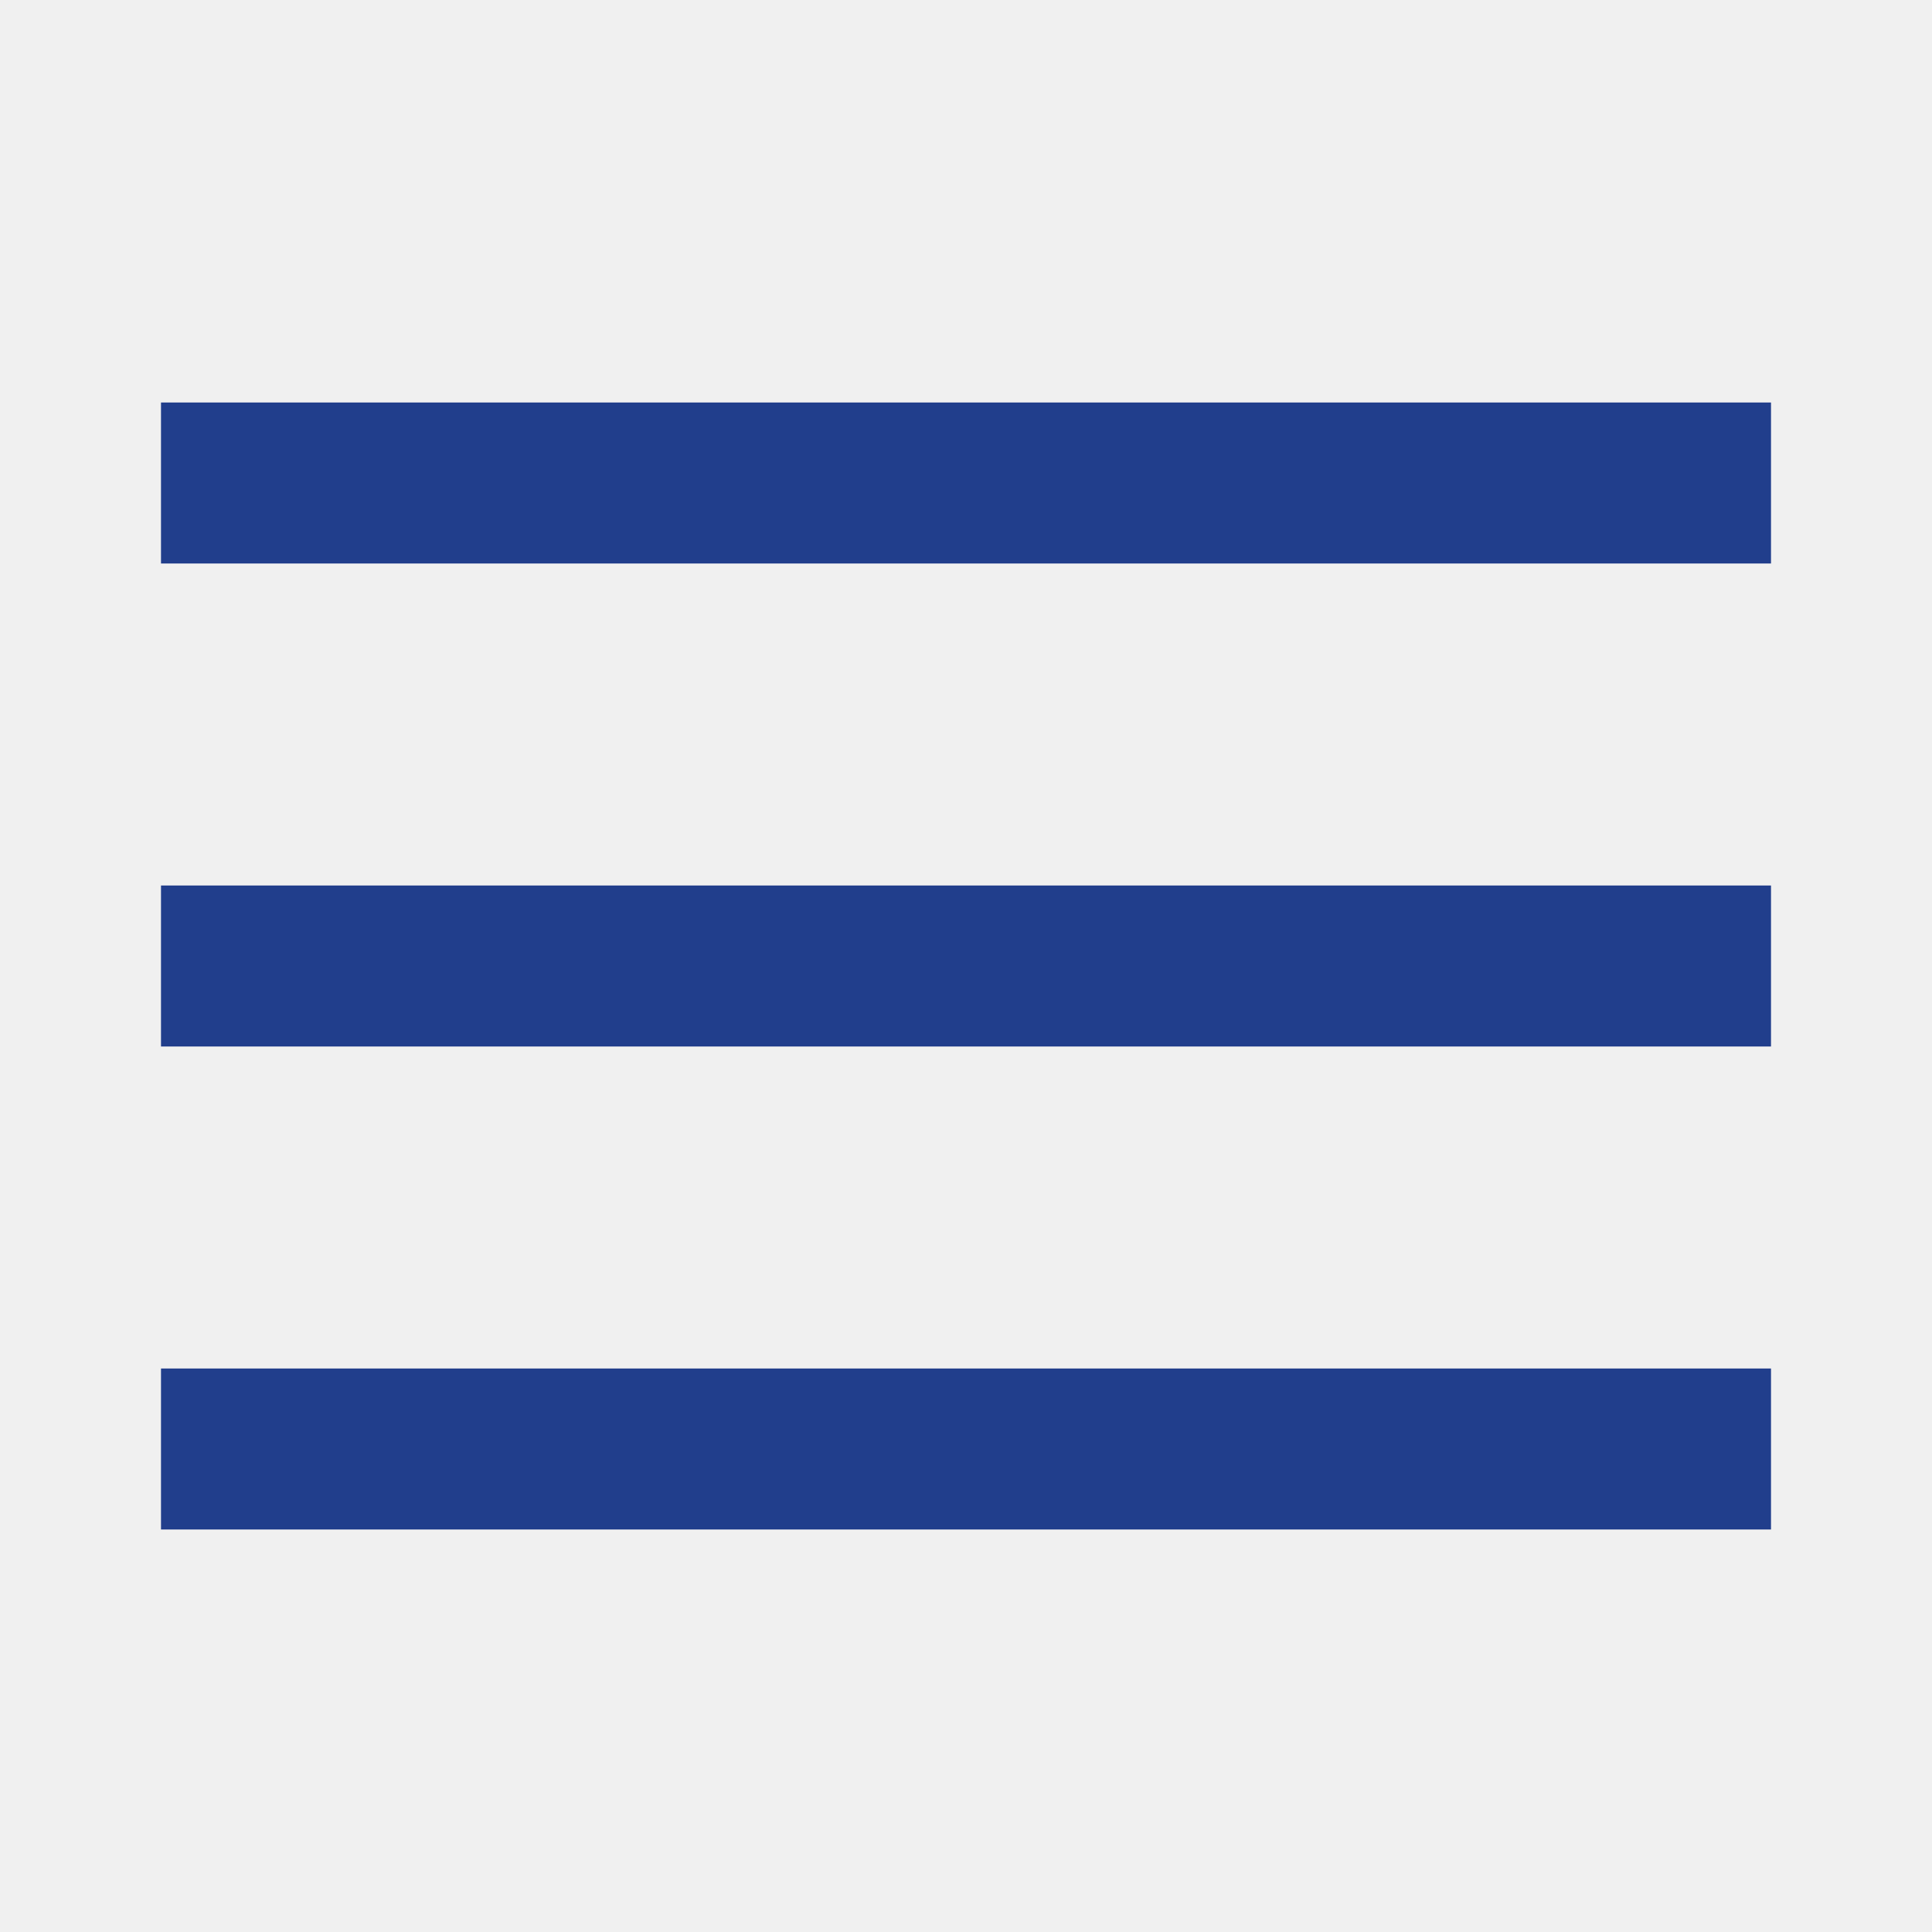
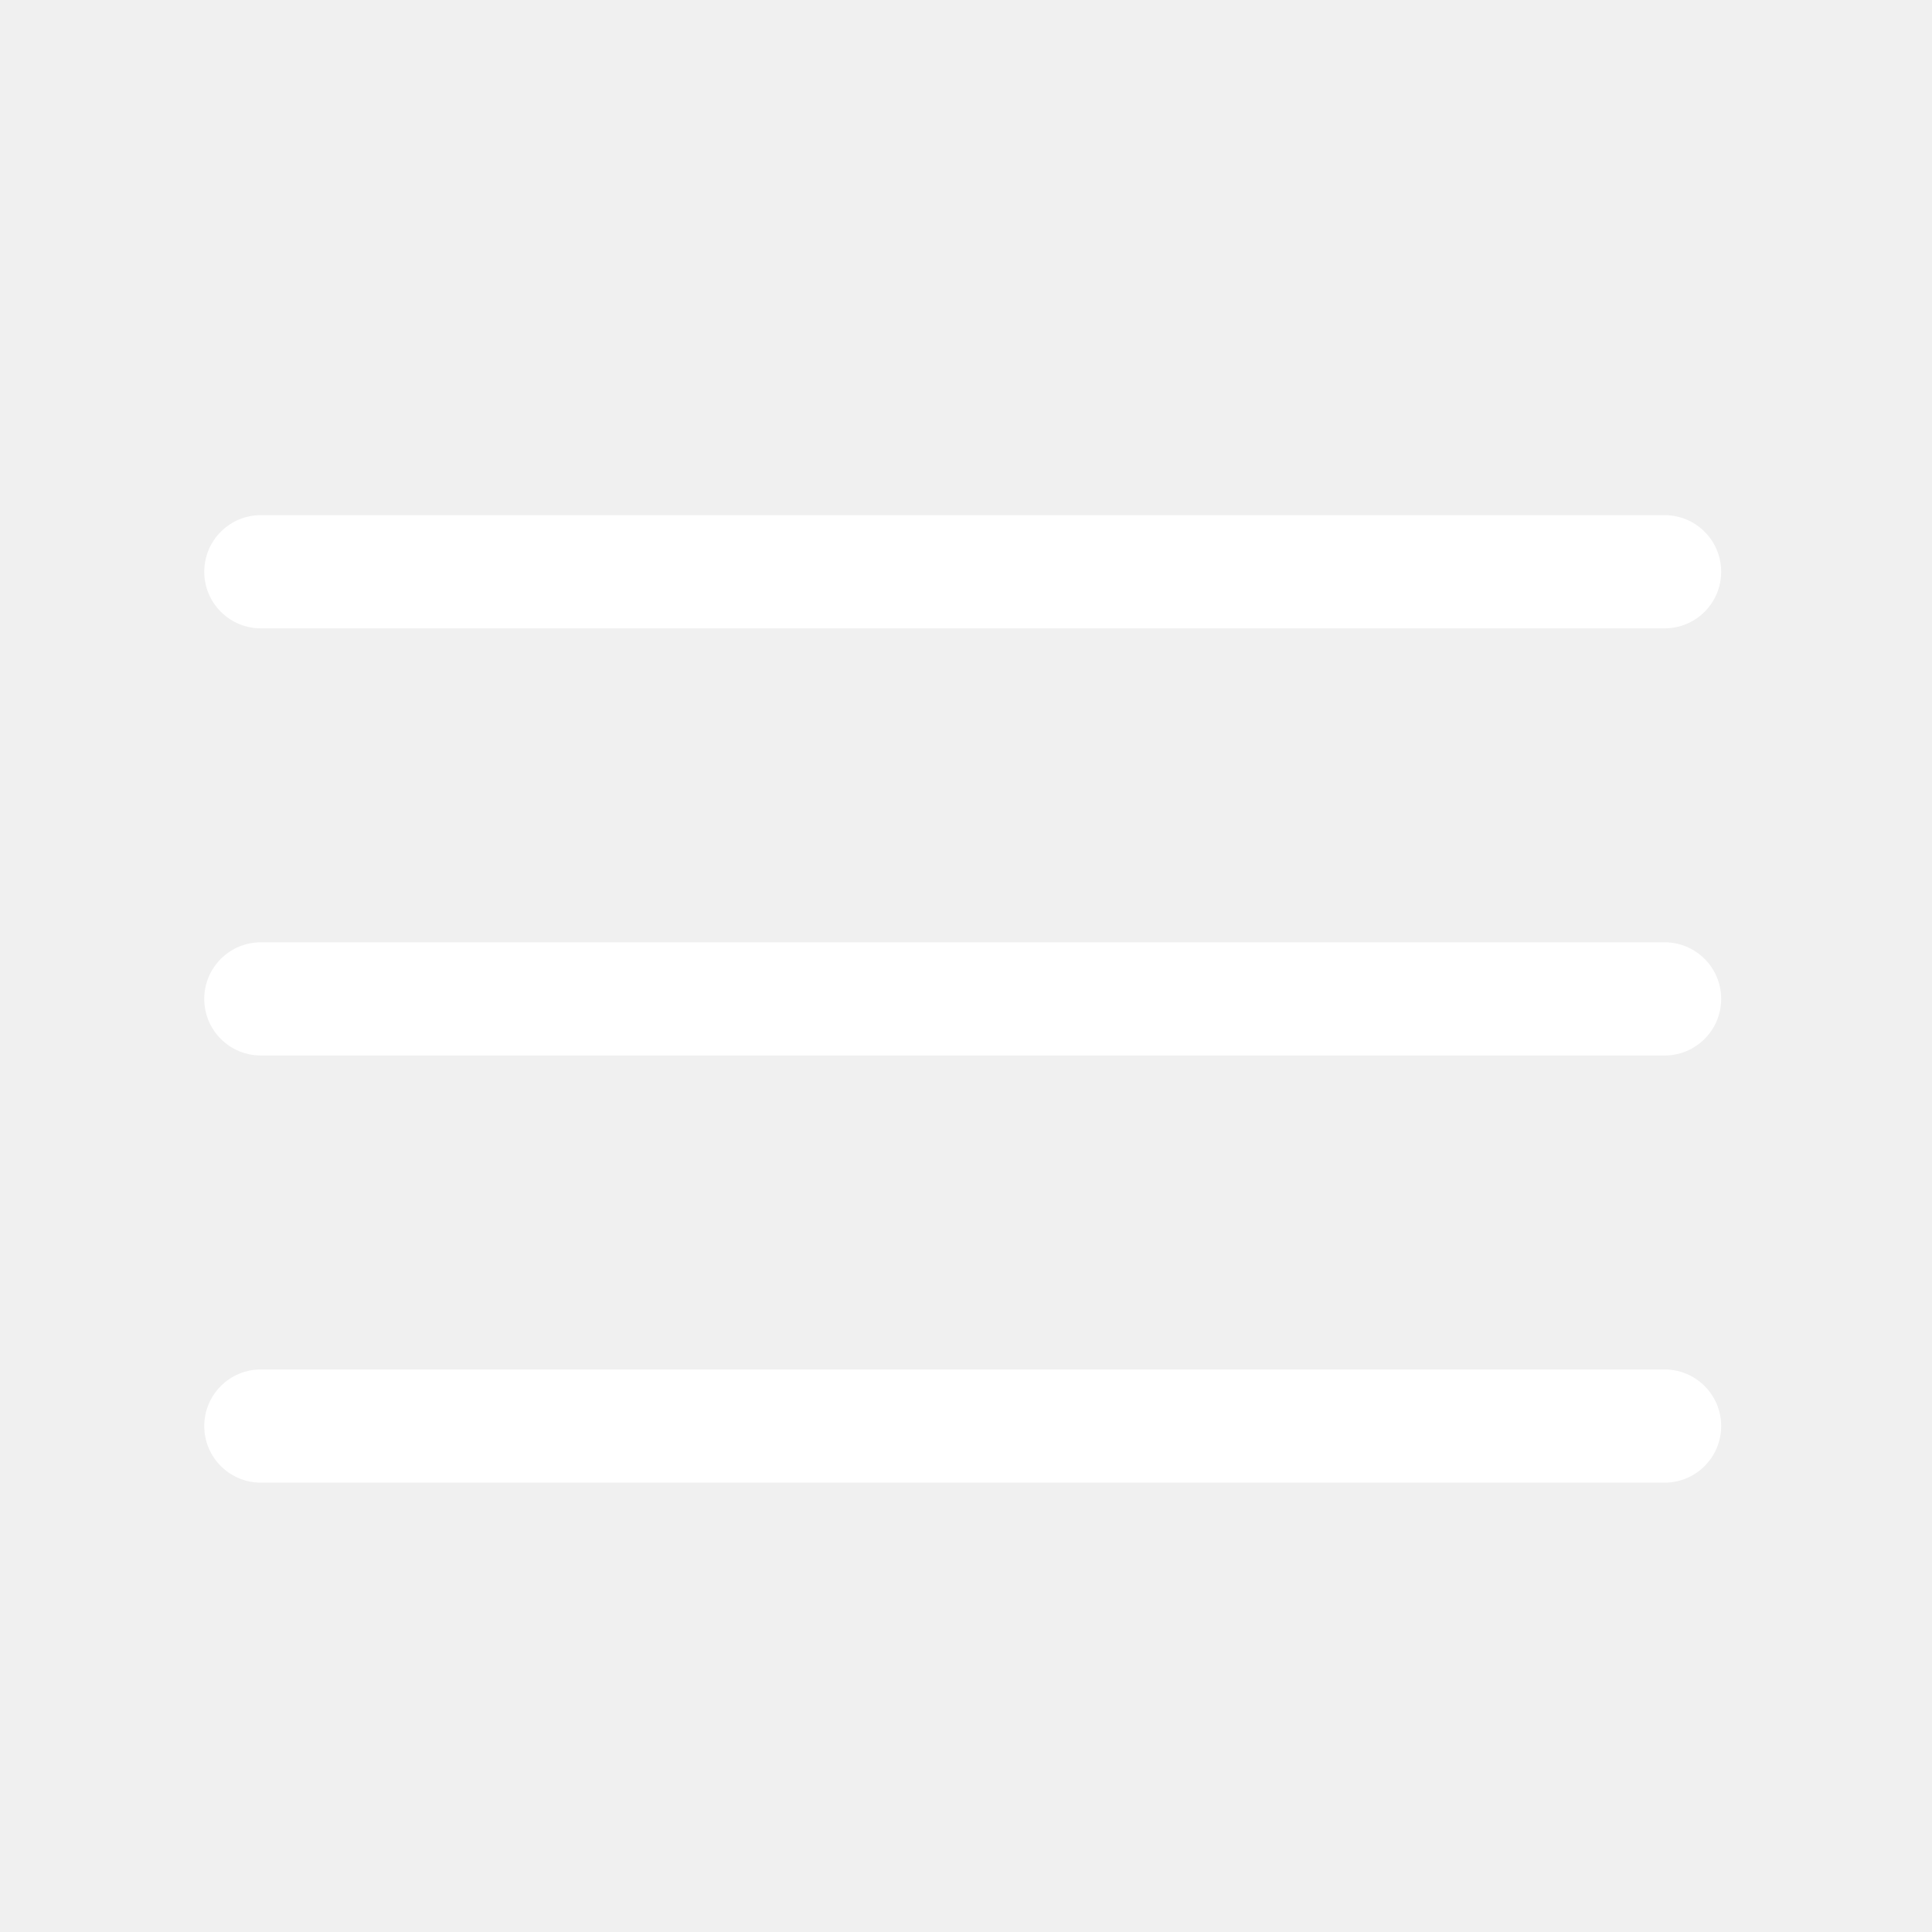
- <svg xmlns="http://www.w3.org/2000/svg" viewBox="0 0 24 24">
-   <path d="M22 17v2H2v-2h20Zm0-6v2H2v-2h20Zm0-6v2H2V5h20Z" fill-rule="evenodd" fill="#213e8c" class="fill-000000" />
+ <svg xmlns="http://www.w3.org/2000/svg" viewBox="0 0 512 512">
+   <g data-name="1">
+     <path d="M441.13 166.52h-372a15 15 0 1 1 0-30h372a15 15 0 0 1 0 30ZM441.13 279.72h-372a15 15 0 1 1 0-30h372a15 15 0 0 1 0 30ZM441.13 392.92h-372a15 15 0 1 1 0-30h372a15 15 0 0 1 0 30Z" fill="#ffffff" class="fill-000000" />
+   </g>
</svg>
